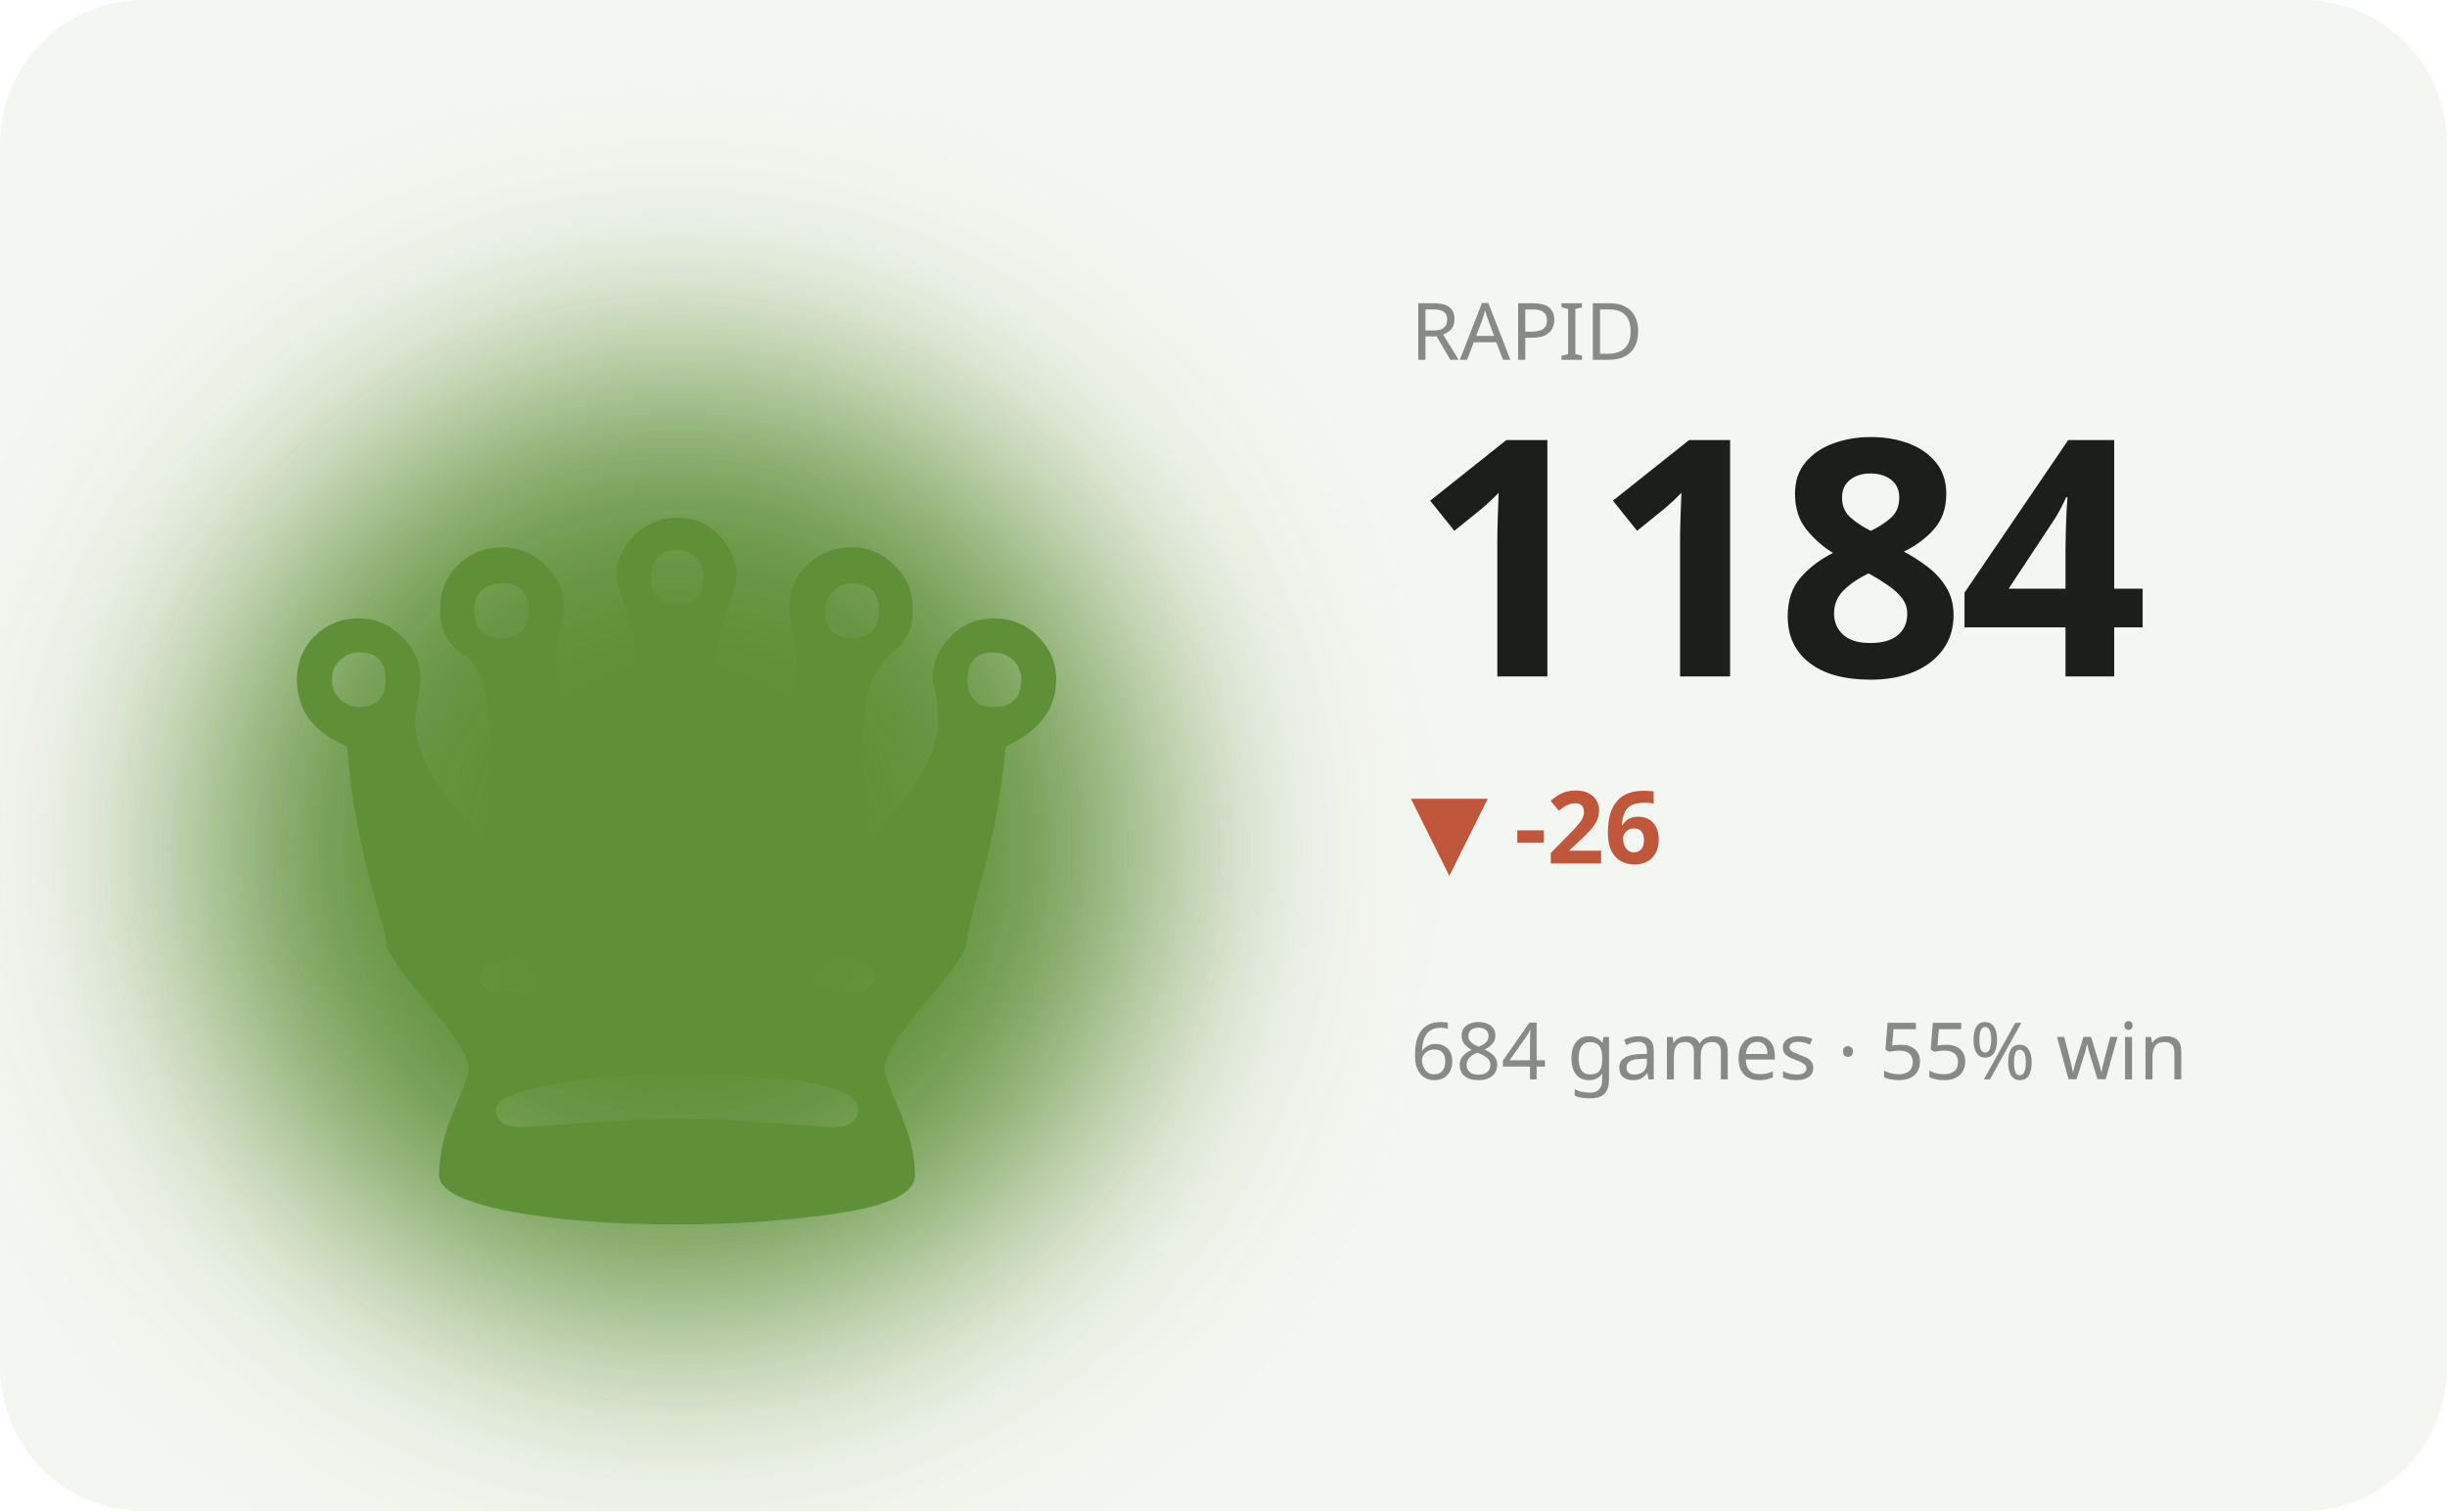
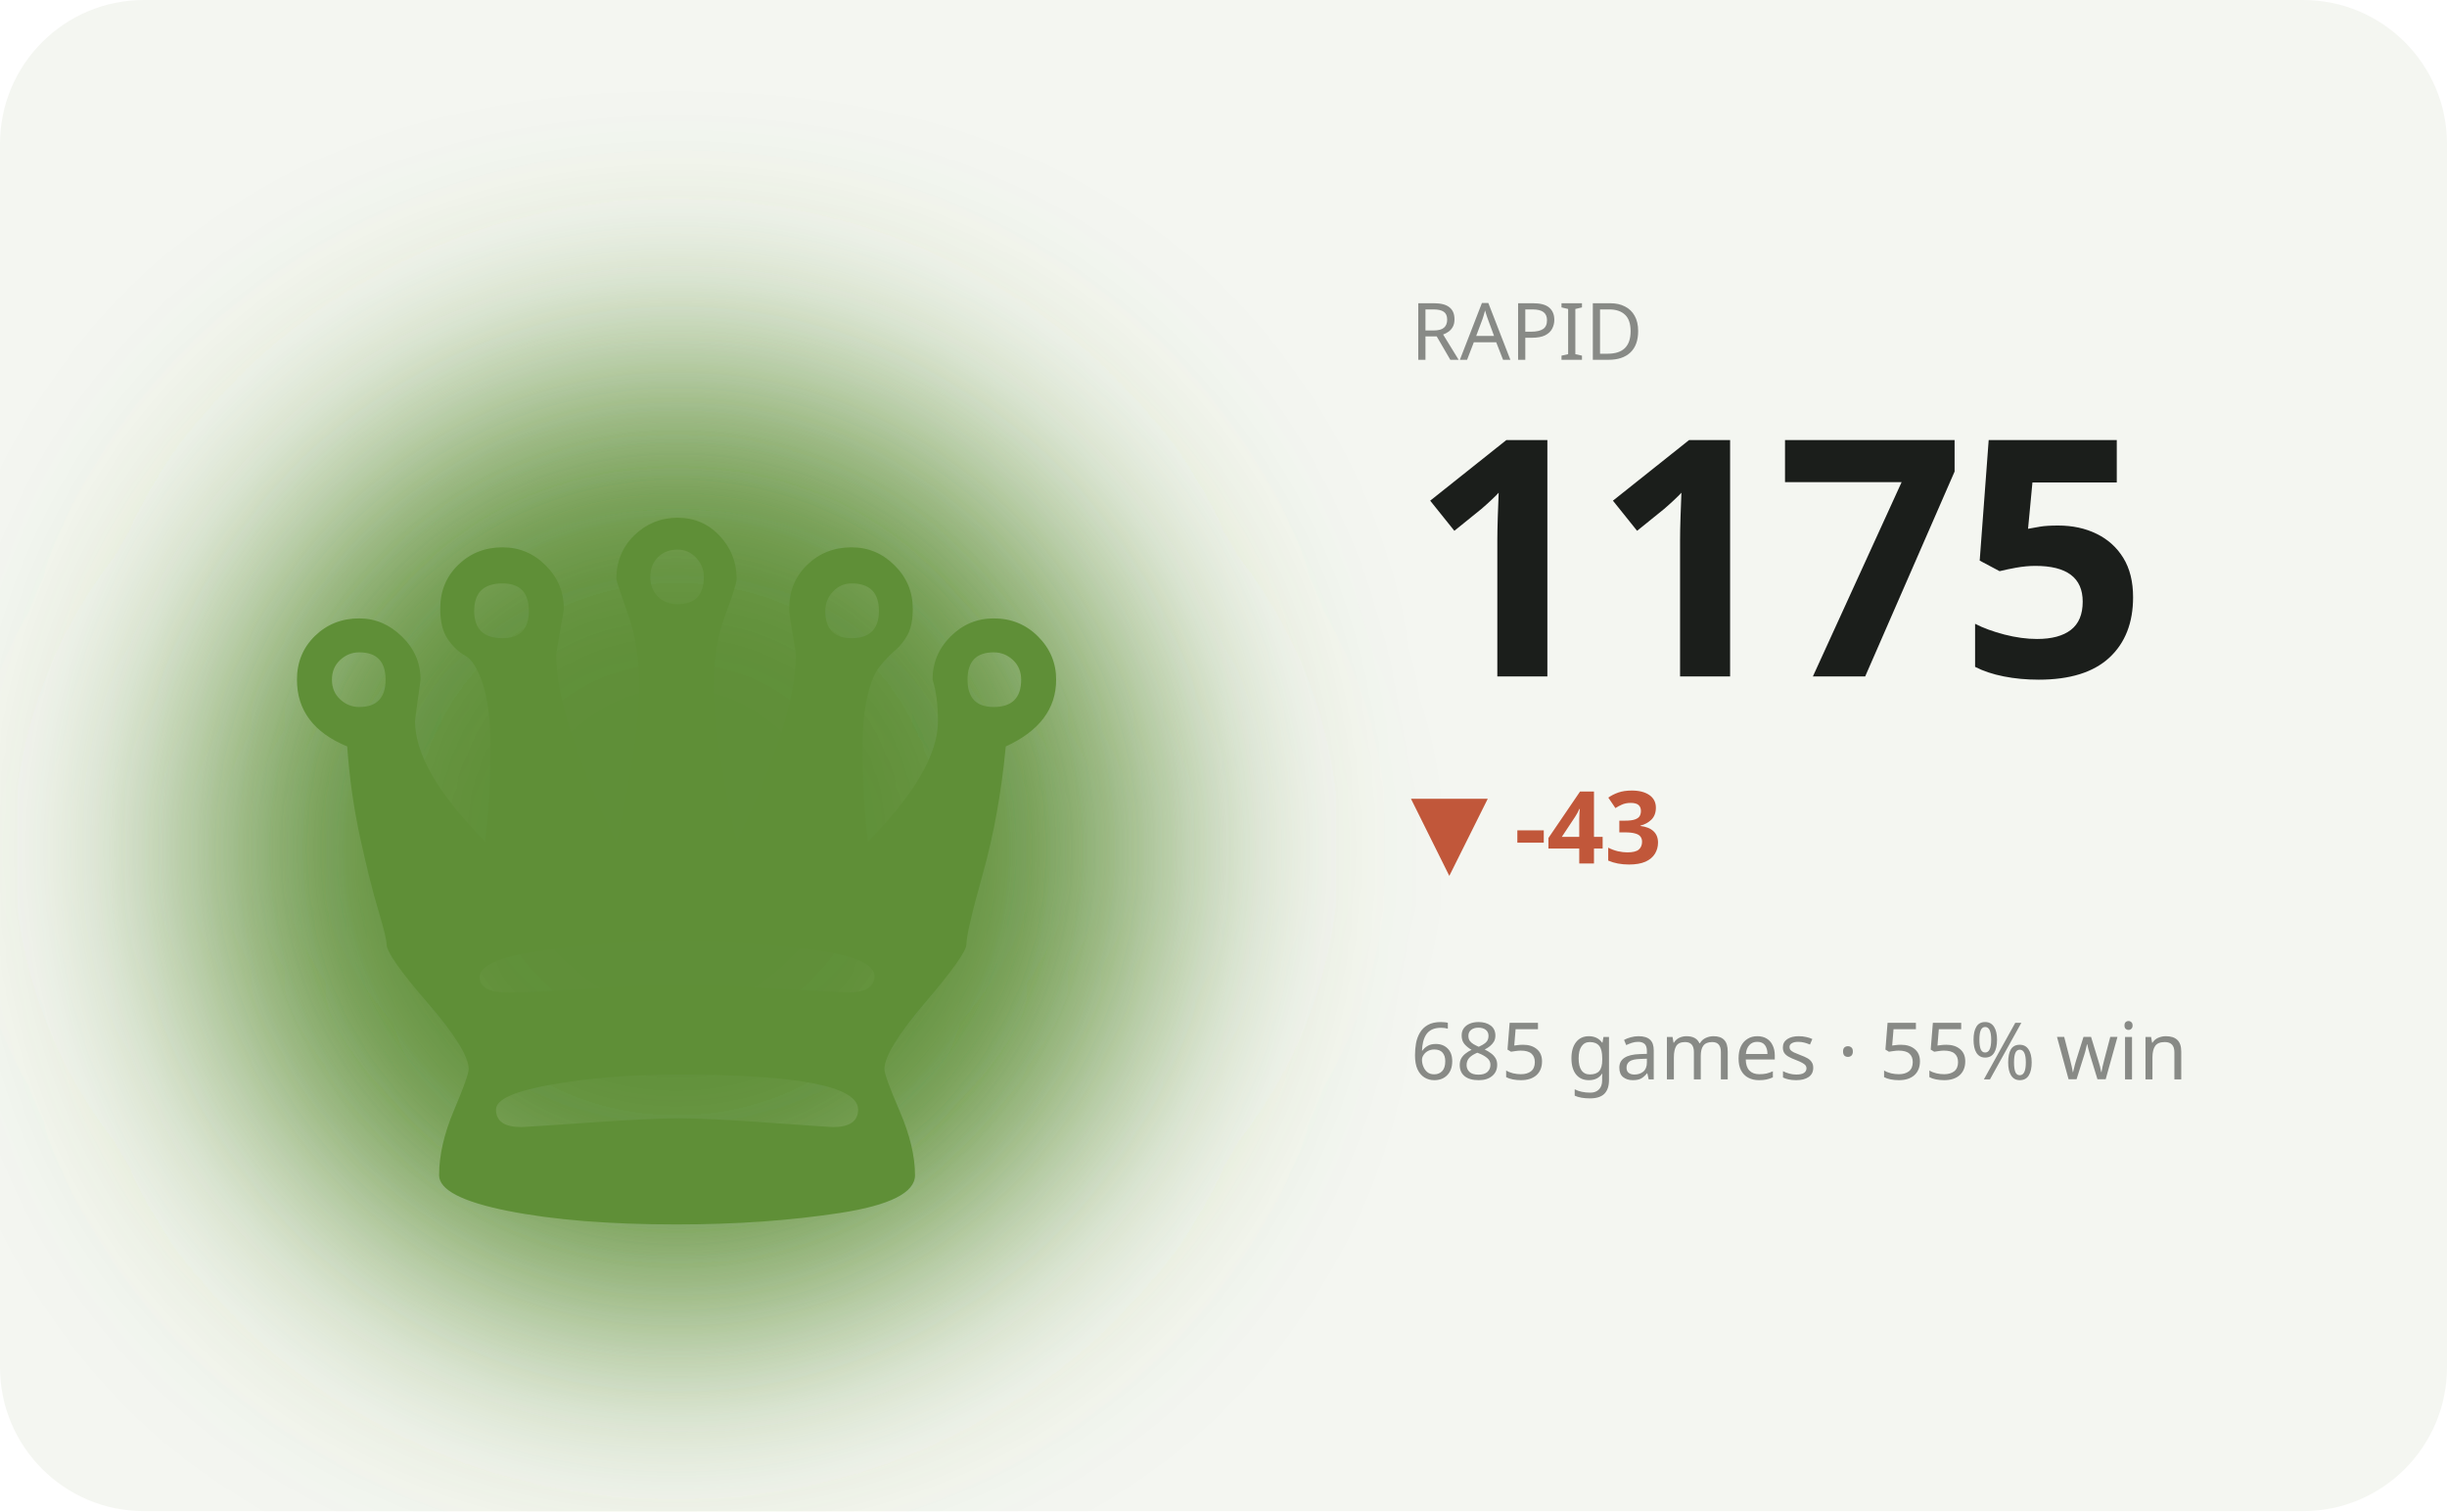
<svg xmlns="http://www.w3.org/2000/svg" viewBox="0 0 340 210" width="340" height="210" role="img" aria-label="RAPID hero">
  <defs>
    <filter id="bL" x="-60%" y="-60%" width="220%" height="220%">
      <feGaussianBlur stdDeviation="17" />
    </filter>
  </defs>
  <style>text{fill:#1b1e1b}.bg{fill:#f4f6f1}.acc{fill:#5f8f37}.ln{stroke:#5f8f37}.area{fill:#5f8f37;opacity:.12}.peak{stroke:#5f8f37;opacity:.35}.chip{fill:#5f8f37;opacity:.13}.down{fill:#c1573a}svg{font-family:'Space Grotesk',system-ui,sans-serif}.lbl{font-weight:600;font-size:11px;letter-spacing:.16em}.big{font-weight:700;font-size:34px;letter-spacing:-.02em}.mid{font-weight:600;font-size:14px}.mut{font-weight:500;font-size:11px;opacity:.5}.ser{font-family:'Instrument Serif',serif;font-weight:400;letter-spacing:0}.mono{font-family:'JetBrains Mono',monospace}.ln{fill:none;stroke-width:2.5;stroke-linecap:round;stroke-linejoin:round}.thin{stroke-width:1.6}.draw{stroke-dasharray:1200;stroke-dashoffset:1200;animation:draw 2.3s cubic-bezier(.6,.05,.2,1) forwards .25s}.dot{animation:pulse 2s ease-in-out infinite}.glow{animation:glow 3.4s ease-in-out infinite}.float{animation:float 6.5s ease-in-out infinite}.shim{animation:shim 3s ease-in-out infinite}@keyframes draw{to{stroke-dashoffset:0}}@keyframes pulse{0%,100%{r:4.5;opacity:1}50%{r:8;opacity:.45}}@keyframes glow{0%,100%{opacity:.14}50%{opacity:.34}}@keyframes float{0%,100%{transform:translateY(0)}50%{transform:translateY(-7px)}}@keyframes shim{0%,100%{opacity:.5}50%{opacity:1}}</style>
  <rect class="bg" width="340" height="210" rx="20" />
  <ellipse class="acc glow" cx="94" cy="118" rx="66" ry="66" filter="url(#bL)" />
  <text class="acc float ser" x="94" y="170" text-anchor="middle" style="font-size:152px">♛</text>
  <text class="mut" x="196" y="50">RAPID</text>
-   <text class="big" x="196" y="94" style="font-size:46px">1184</text>
-   <text class="down mid" x="196" y="120">▼ -26</text>
-   <text class="mut" x="196" y="150">684 games · 55% win</text>
-   <polyline class="ln draw" points="196.0,166.6 210.0,176.9 224.0,167.8 238.0,178.2 252.0,186.0 266.0,176.9 280.0,186.0 294.0,183.4 308.0,180.8 322.0,192.4" />
+   <text class="big" x="196" y="94" style="font-size:46px">1175</text>
+   <text class="down mid" x="196" y="120">▼ -43</text>
+   <text class="mut" x="196" y="150">685 games · 55% win</text>
+   <polyline class="ln draw" points="196.0,173.0 210.0,166.6 224.0,174.0 238.0,179.5 252.0,173.0 266.0,179.5 280.0,177.7 294.0,175.8 308.0,184.1 322.0,192.4" />
</svg>
